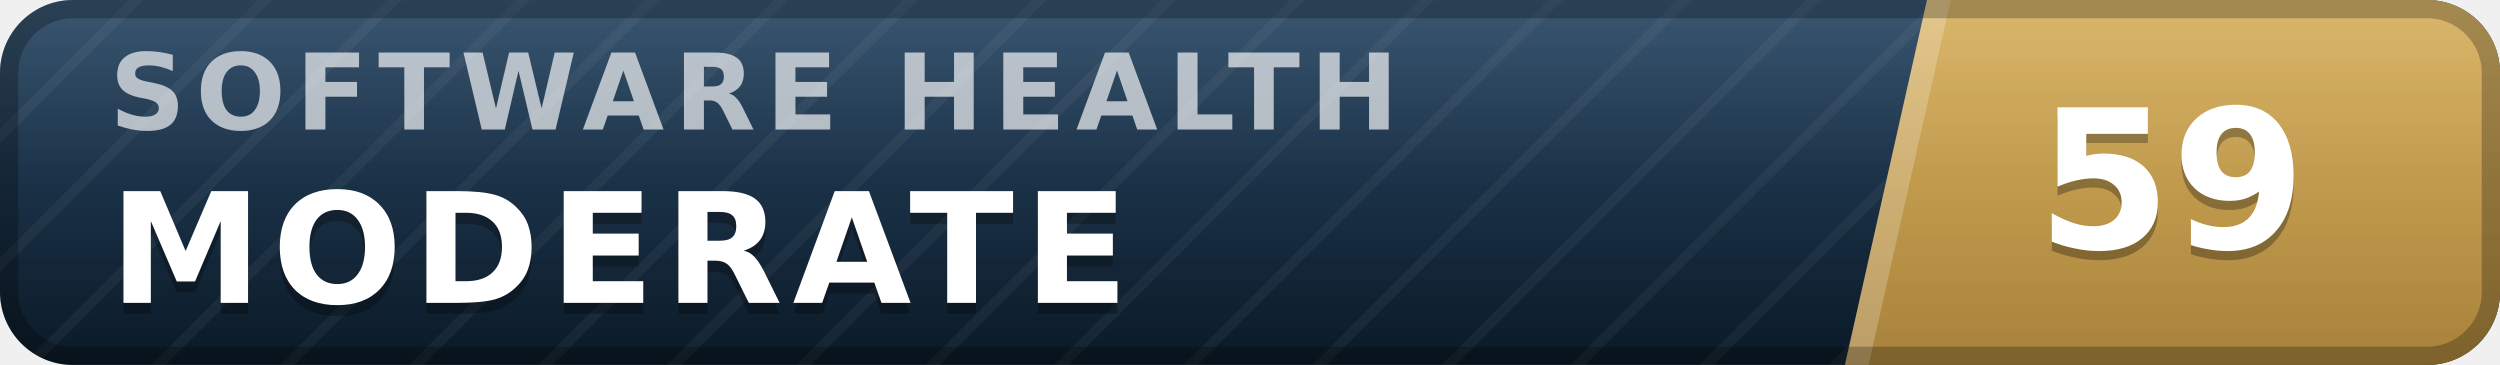
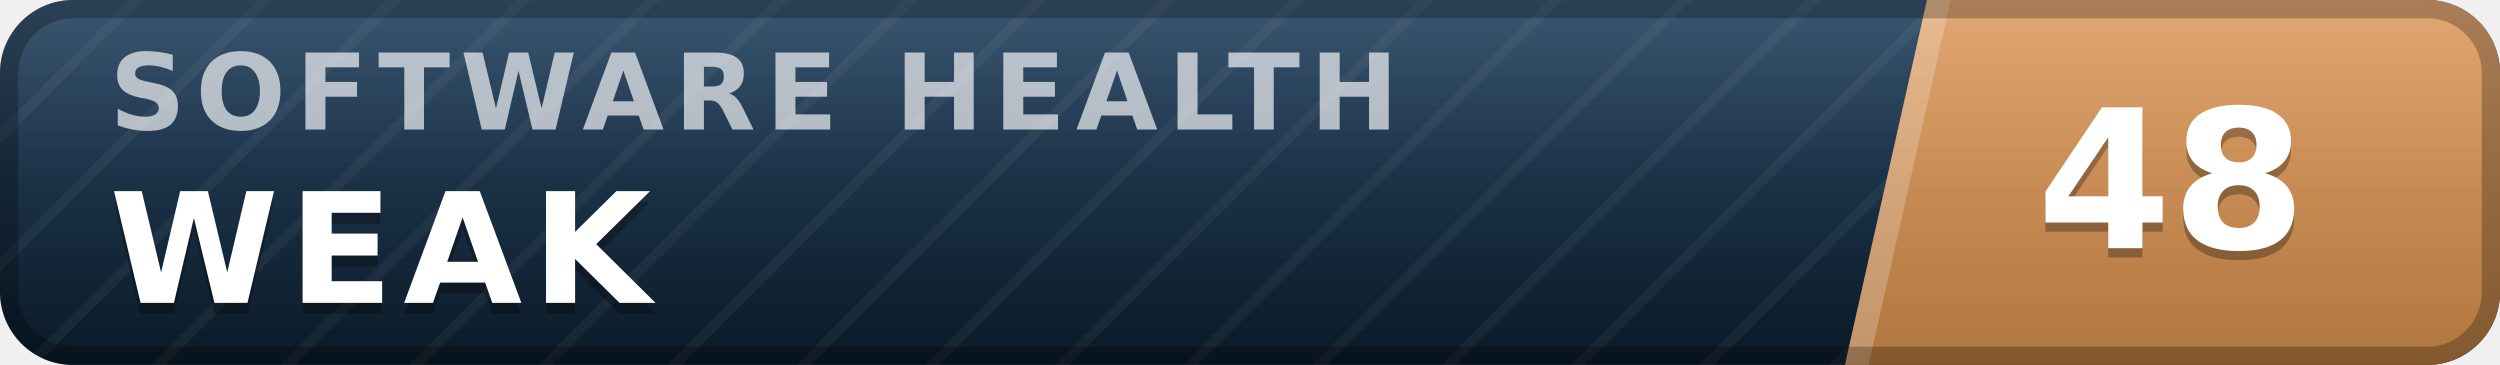
- <svg xmlns="http://www.w3.org/2000/svg" width="137" height="20" viewBox="0 0 137 20" role="img" aria-label="inspect.software software health index 59 of 100, moderate" font-family="Verdana,DejaVu Sans,Geneva,sans-serif">
+ <svg xmlns="http://www.w3.org/2000/svg" width="137" height="20" viewBox="0 0 137 20" role="img" aria-label="inspect.software software health index 48 of 100, weak" font-family="Verdana,DejaVu Sans,Geneva,sans-serif">
  <defs>
    <linearGradient id="plate" x1="0" y1="0" x2="0" y2="1">
      <stop offset="0" stop-color="#1d3d5c" />
      <stop offset="1" stop-color="#0a1926" />
    </linearGradient>
    <linearGradient id="endplate" x1="0" y1="0" x2="0" y2="1">
-       <stop offset="0" stop-color="#d5ac55" />
-       <stop offset="1" stop-color="#a8823a" />
+       <stop offset="0" stop-color="#dd9a5e" />
+       <stop offset="1" stop-color="#b0763f" />
    </linearGradient>
    <linearGradient id="gloss" x1="0" y1="0" x2="0" y2="1">
      <stop offset="0" stop-color="#fff" stop-opacity=".13" />
      <stop offset=".5" stop-color="#fff" stop-opacity=".03" />
      <stop offset="1" stop-color="#fff" stop-opacity="0" />
    </linearGradient>
    <pattern id="guilloche" width="5" height="5" patternUnits="userSpaceOnUse" patternTransform="rotate(45)">
      <line x1="0" y1="0" x2="0" y2="5" stroke="#fff" stroke-opacity=".045" stroke-width="1.1" />
    </pattern>
    <clipPath id="rounded">
      <rect width="137" height="20" rx="4" />
    </clipPath>
  </defs>
  <g clip-path="url(#rounded)">
    <rect width="137" height="20" fill="url(#plate)" />
    <rect width="137" height="20" fill="url(#guilloche)" />
    <polygon points="105.6,0 137,0 137,20 101.1,20" fill="url(#endplate)" />
    <polygon points="105.6,0 106.9,0 102.4,20 101.1,20" fill="#fff" fill-opacity=".22" />
    <text x="6.0" y="7.1" font-size="5.8" letter-spacing="0.55" fill="#fff" fill-opacity=".66" font-weight="bold" textLength="76.3" lengthAdjust="spacing">SOFTWARE HEALTH</text>
-     <text x="6.0" y="17.2" font-size="8.4" fill="#000" fill-opacity=".3" font-weight="bold" letter-spacing="0.55" textLength="59.5" lengthAdjust="spacing">MODERATE</text>
-     <text x="6.0" y="16.6" font-size="8.4" fill="#fff" font-weight="bold" letter-spacing="0.55" textLength="59.5" lengthAdjust="spacing">MODERATE</text>
-     <text x="119.0" y="14.1" font-size="10.6" fill="#000" fill-opacity=".3" font-weight="bold" text-anchor="middle">59</text>
-     <text x="119.0" y="13.6" font-size="10.6" fill="#fff" font-weight="bold" text-anchor="middle">59</text>
+     <text x="6.0" y="17.2" font-size="8.4" fill="#000" fill-opacity=".3" font-weight="bold" letter-spacing="0.55" textLength="30.3" lengthAdjust="spacing">WEAK</text>
+     <text x="6.0" y="16.6" font-size="8.4" fill="#fff" font-weight="bold" letter-spacing="0.55" textLength="30.3" lengthAdjust="spacing">WEAK</text>
+     <text x="119.0" y="14.1" font-size="10.6" fill="#000" fill-opacity=".3" font-weight="bold" text-anchor="middle">48</text>
+     <text x="119.0" y="13.6" font-size="10.6" fill="#fff" font-weight="bold" text-anchor="middle">48</text>
    <rect width="137" height="20" fill="url(#gloss)" />
  </g>
  <rect x=".5" y=".5" width="136" height="19" rx="3.5" fill="none" stroke="#000" stroke-opacity=".25" />
</svg>
